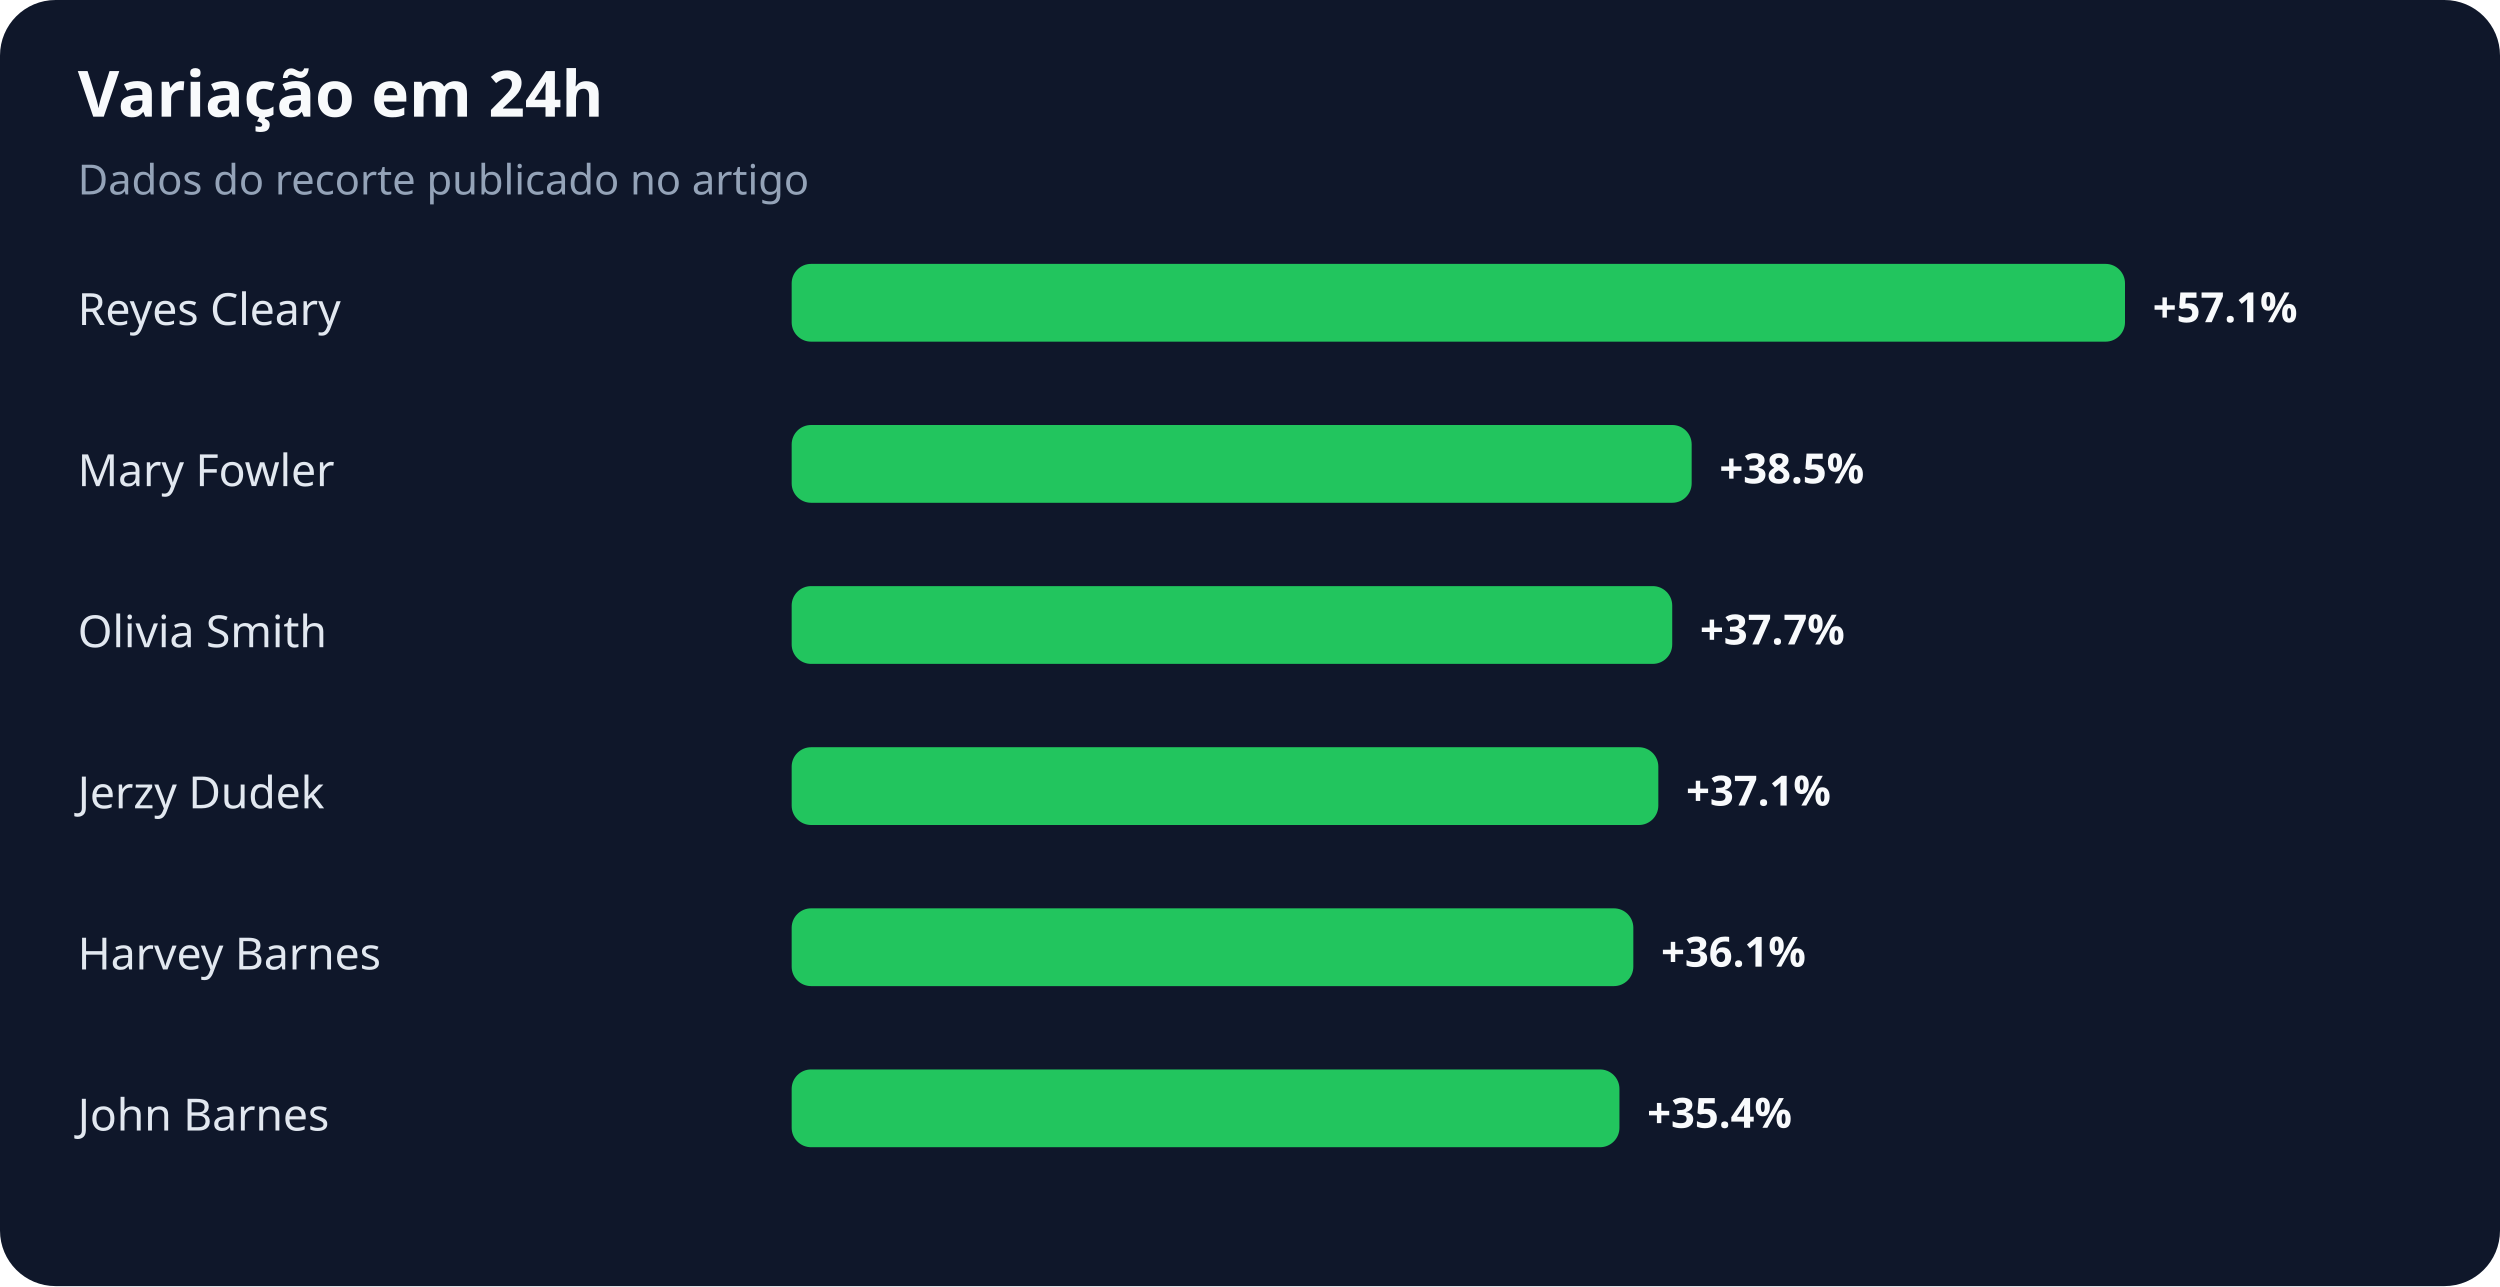
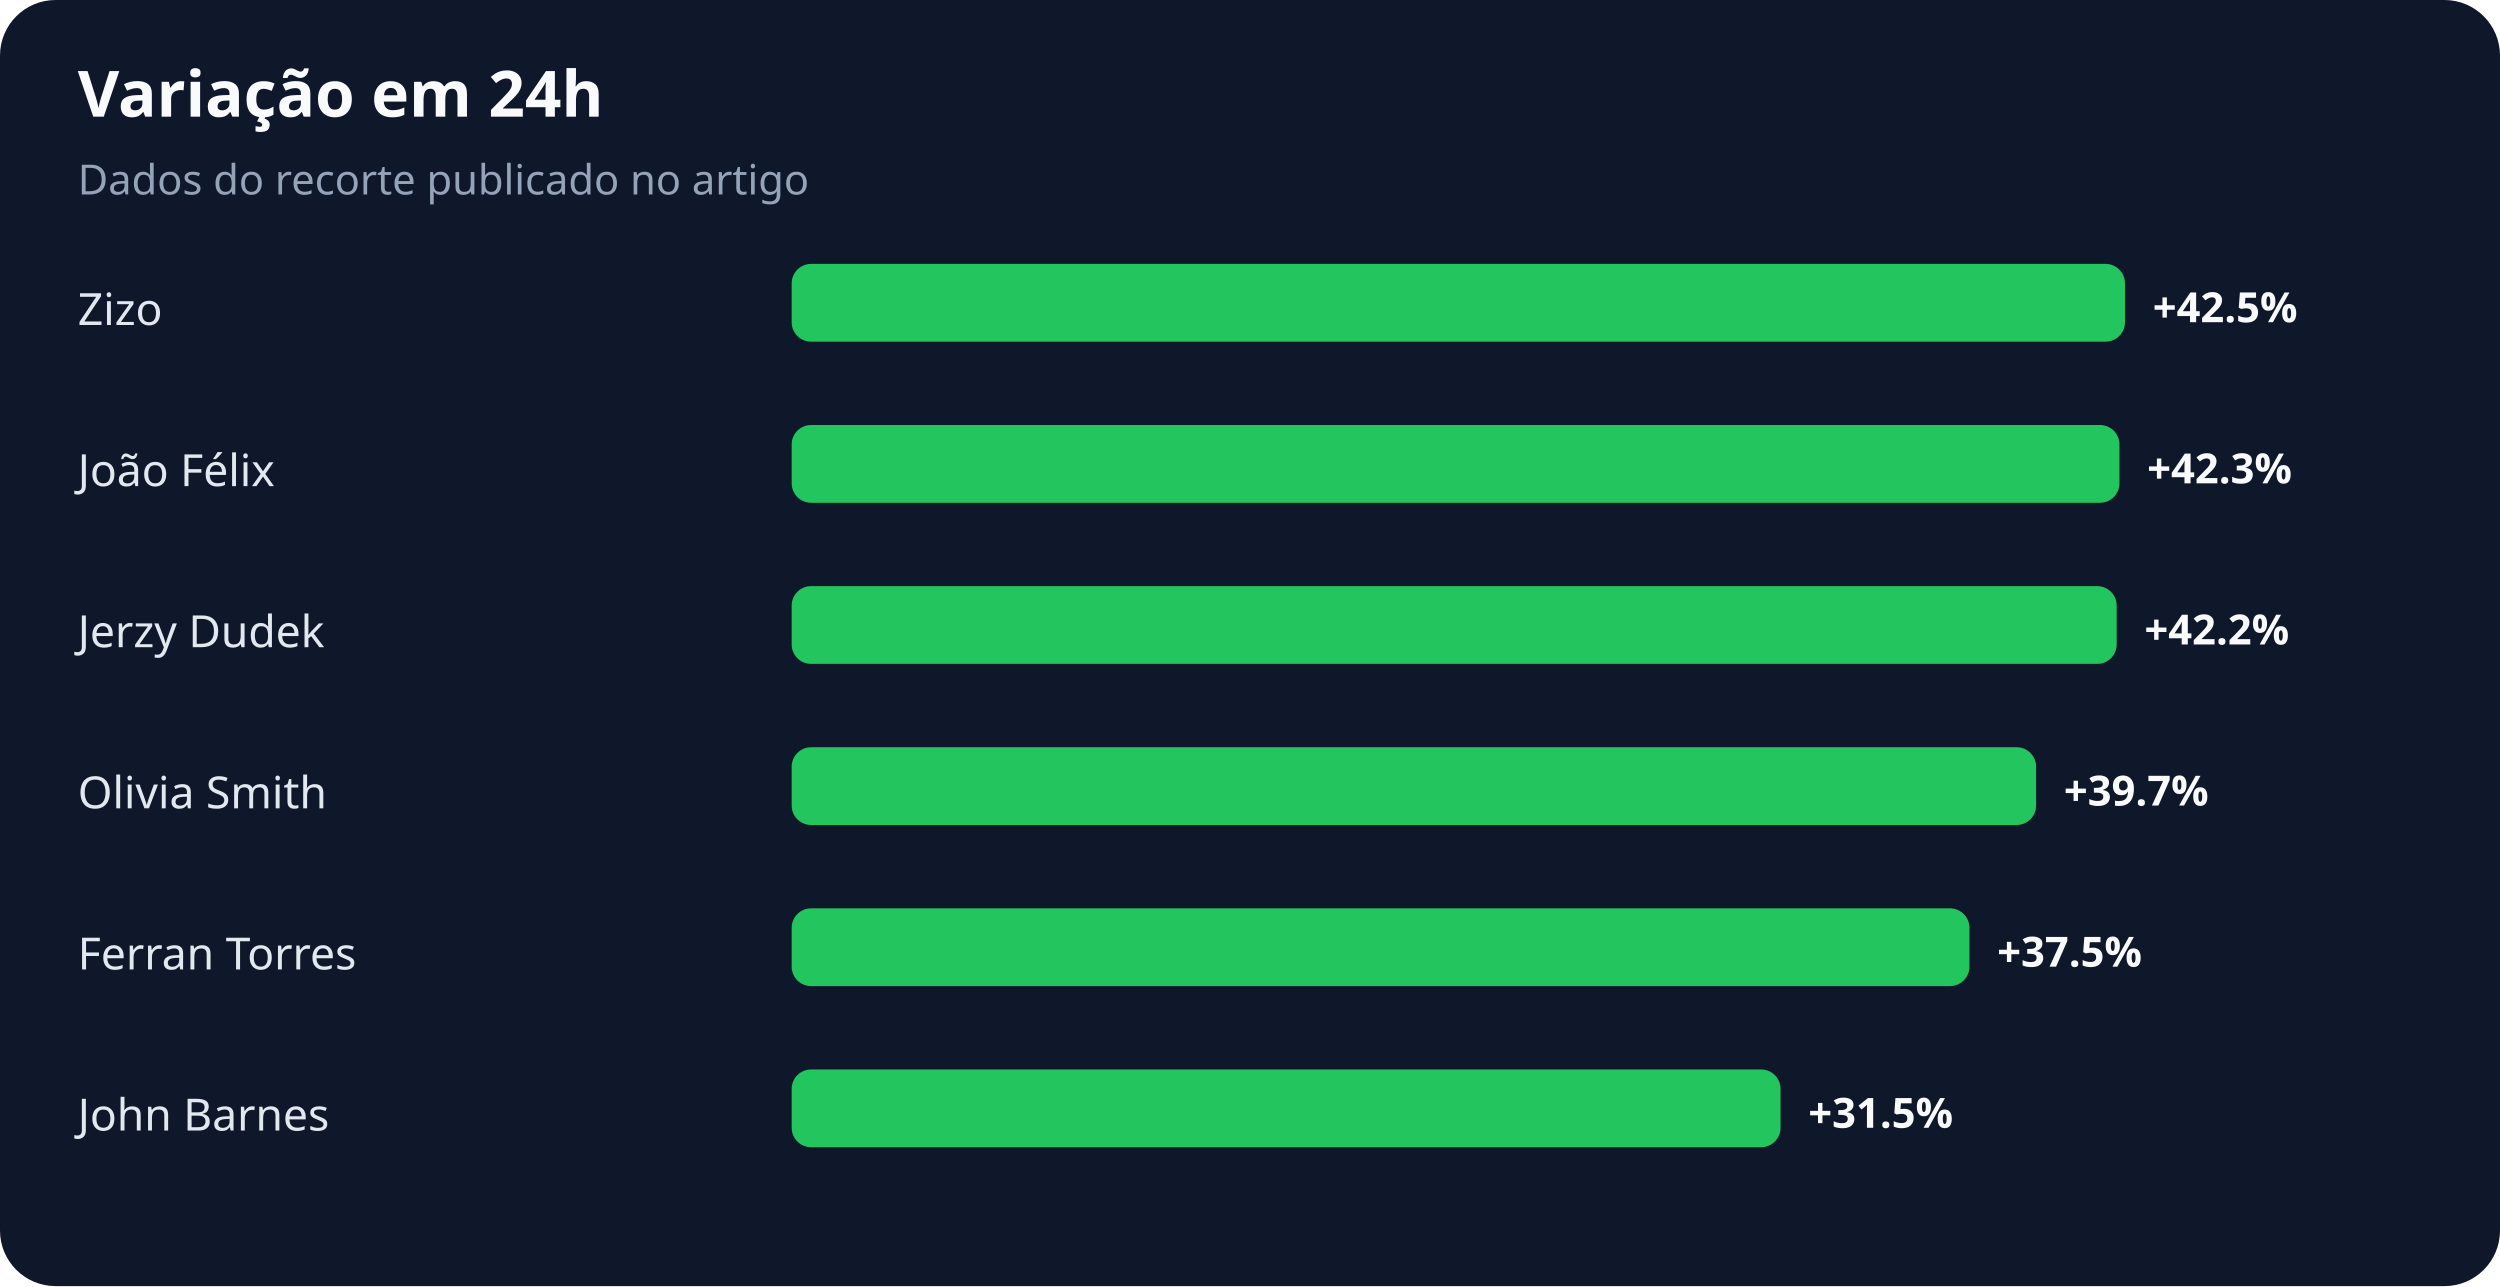
<svg xmlns="http://www.w3.org/2000/svg" width="900" height="463" viewBox="0 0 900 463" role="img" aria-labelledby="title desc">
  <rect width="100%" height="100%" rx="20" fill="#0f172a" />
  <text x="28" y="42" fill="#f8fafc" font-family="system-ui,sans-serif" font-size="23" font-weight="700">Variação em 24h</text>
  <text x="28" y="70" fill="#94a3b8" font-family="system-ui,sans-serif" font-size="15">Dados do recorte publicado no artigo</text>
-   <text x="28" y="117" fill="#e2e8f0" font-family="system-ui,sans-serif" font-size="16">Reyes Cleary</text>
+   <text x="28" y="117" fill="#e2e8f0" font-family="system-ui,sans-serif" font-size="16">Zizo</text>
  <rect x="285" y="95" width="480" height="28" rx="7" fill="#22c55e" />
-   <text x="775" y="116" fill="#f8fafc" font-family="system-ui,sans-serif" font-size="15" font-weight="700">+57.1%</text>
-   <text x="28" y="175" fill="#e2e8f0" font-family="system-ui,sans-serif" font-size="16">Mary Fowler</text>
-   <rect x="285" y="153" width="324" height="28" rx="7" fill="#22c55e" />
-   <text x="619" y="174" fill="#f8fafc" font-family="system-ui,sans-serif" font-size="15" font-weight="700">+38.5%</text>
-   <text x="28" y="233" fill="#e2e8f0" font-family="system-ui,sans-serif" font-size="16">Olivia Smith</text>
-   <rect x="285" y="211" width="317" height="28" rx="7" fill="#22c55e" />
-   <text x="612" y="232" fill="#f8fafc" font-family="system-ui,sans-serif" font-size="15" font-weight="700">+37.7%</text>
-   <text x="28" y="291" fill="#e2e8f0" font-family="system-ui,sans-serif" font-size="16">Jerzy Dudek</text>
-   <rect x="285" y="269" width="312" height="28" rx="7" fill="#22c55e" />
-   <text x="607" y="290" fill="#f8fafc" font-family="system-ui,sans-serif" font-size="15" font-weight="700">+37.1%</text>
-   <text x="28" y="349" fill="#e2e8f0" font-family="system-ui,sans-serif" font-size="16">Harvey Barnes</text>
-   <rect x="285" y="327" width="303" height="28" rx="7" fill="#22c55e" />
-   <text x="598" y="348" fill="#f8fafc" font-family="system-ui,sans-serif" font-size="15" font-weight="700">+36.1%</text>
+   <text x="775" y="116" fill="#f8fafc" font-family="system-ui,sans-serif" font-size="15" font-weight="700">+42.5%</text>
+   <text x="28" y="175" fill="#e2e8f0" font-family="system-ui,sans-serif" font-size="16">João Félix</text>
+   <rect x="285" y="153" width="478" height="28" rx="7" fill="#22c55e" />
+   <text x="773" y="174" fill="#f8fafc" font-family="system-ui,sans-serif" font-size="15" font-weight="700">+42.3%</text>
+   <text x="28" y="233" fill="#e2e8f0" font-family="system-ui,sans-serif" font-size="16">Jerzy Dudek</text>
+   <rect x="285" y="211" width="477" height="28" rx="7" fill="#22c55e" />
+   <text x="772" y="232" fill="#f8fafc" font-family="system-ui,sans-serif" font-size="15" font-weight="700">+42.2%</text>
+   <text x="28" y="291" fill="#e2e8f0" font-family="system-ui,sans-serif" font-size="16">Olivia Smith</text>
+   <rect x="285" y="269" width="448" height="28" rx="7" fill="#22c55e" />
+   <text x="743" y="290" fill="#f8fafc" font-family="system-ui,sans-serif" font-size="15" font-weight="700">+39.7%</text>
+   <text x="28" y="349" fill="#e2e8f0" font-family="system-ui,sans-serif" font-size="16">Ferran Torres</text>
+   <rect x="285" y="327" width="424" height="28" rx="7" fill="#22c55e" />
+   <text x="719" y="348" fill="#f8fafc" font-family="system-ui,sans-serif" font-size="15" font-weight="700">+37.5%</text>
  <text x="28" y="407" fill="#e2e8f0" font-family="system-ui,sans-serif" font-size="16">John Barnes</text>
-   <rect x="285" y="385" width="298" height="28" rx="7" fill="#22c55e" />
-   <text x="593" y="406" fill="#f8fafc" font-family="system-ui,sans-serif" font-size="15" font-weight="700">+35.4%</text>
+   <rect x="285" y="385" width="356" height="28" rx="7" fill="#22c55e" />
+   <text x="651" y="406" fill="#f8fafc" font-family="system-ui,sans-serif" font-size="15" font-weight="700">+31.5%</text>
</svg>
